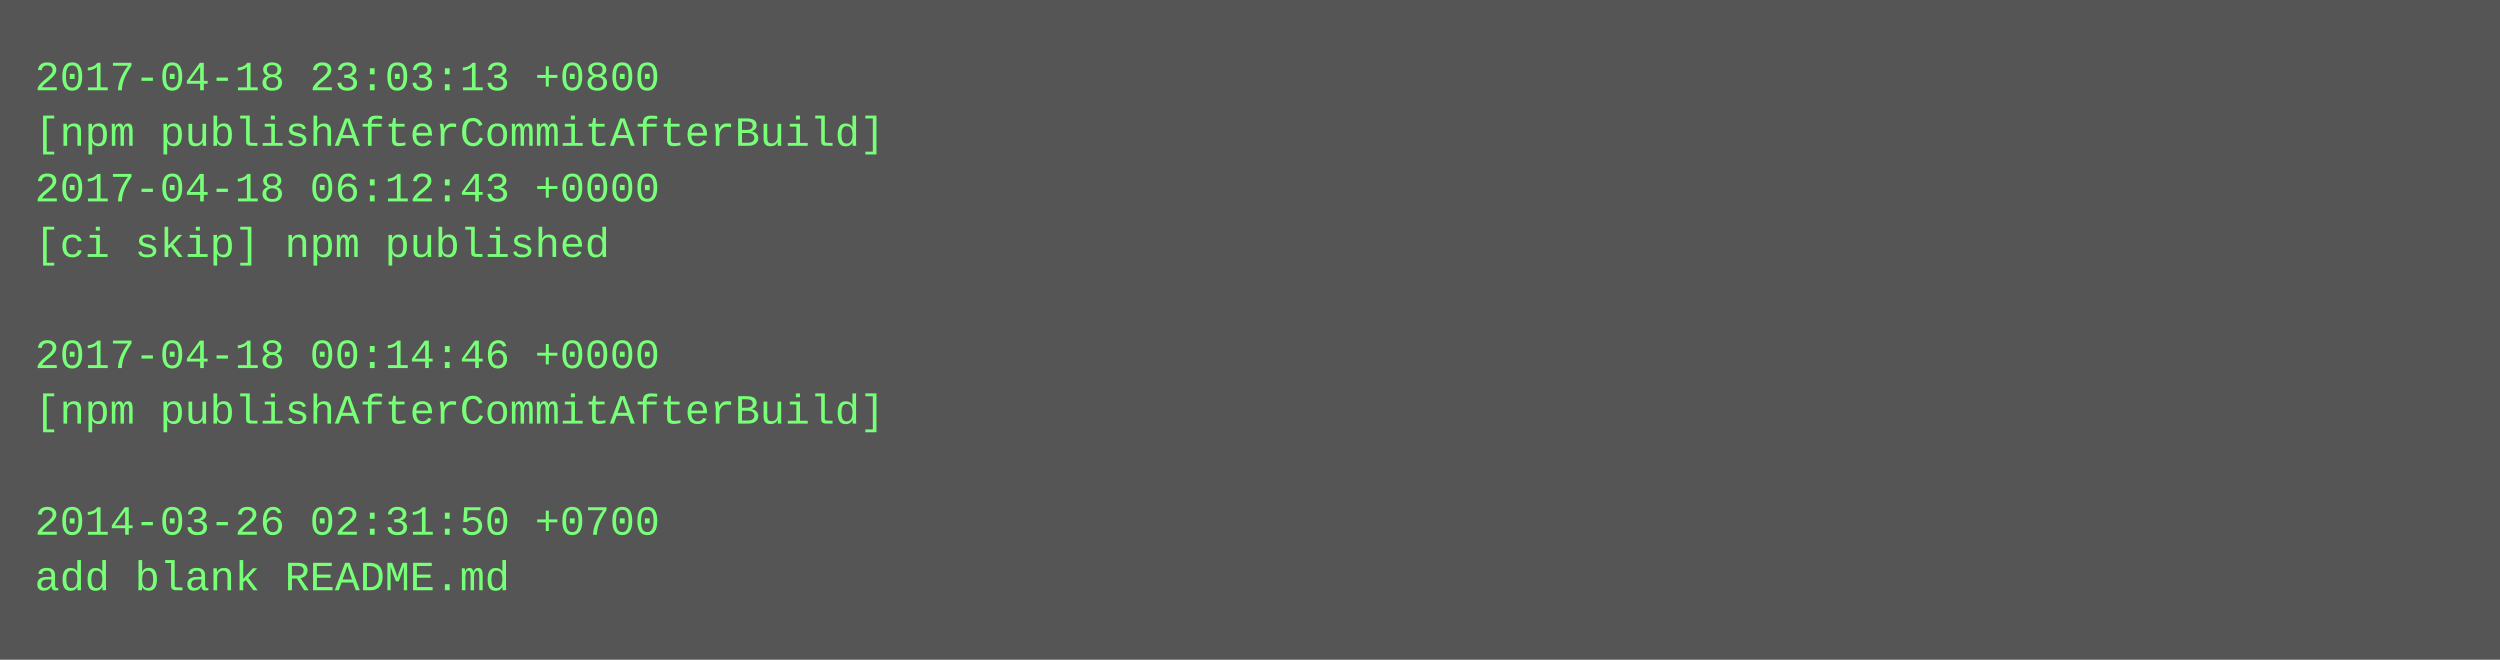
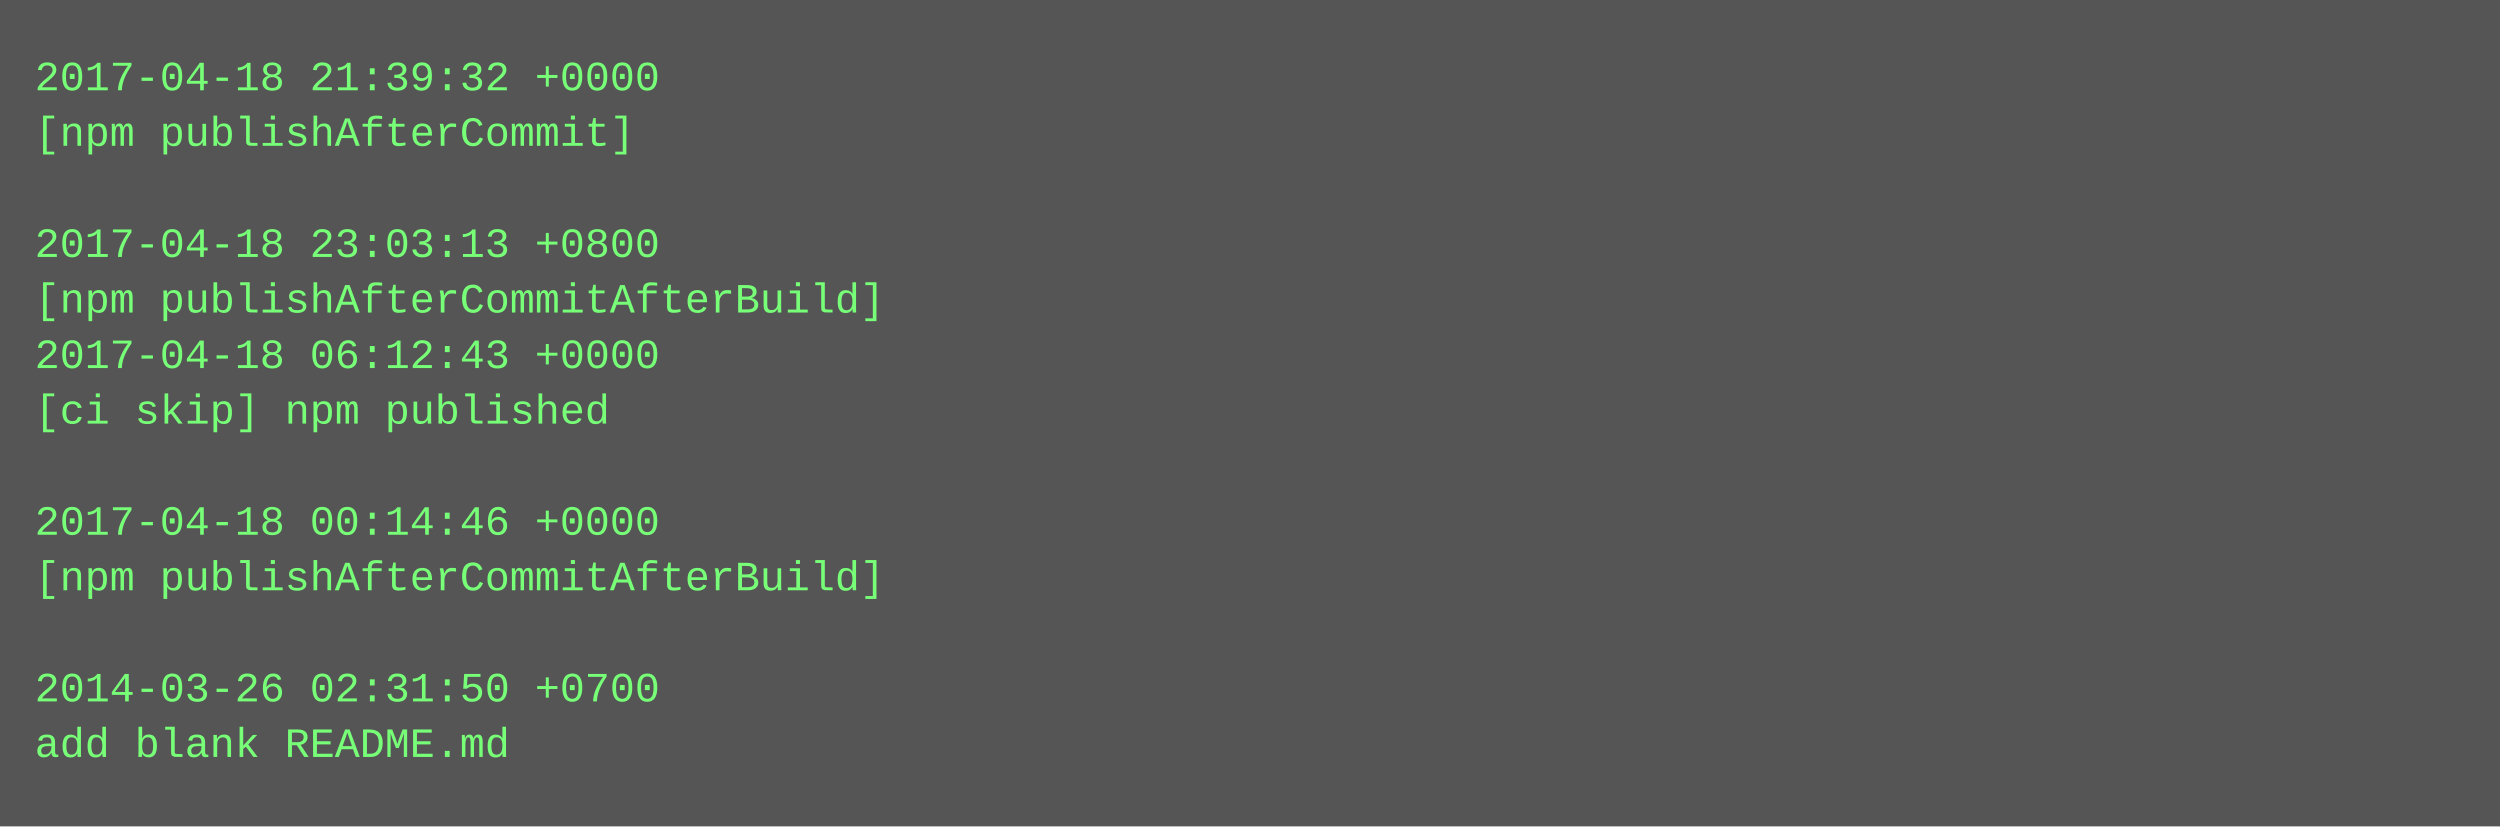
- <svg xmlns="http://www.w3.org/2000/svg" height="190" width="720">
-   <rect height="190" fill="#555" width="720" />
+ <svg xmlns="http://www.w3.org/2000/svg" height="238" width="720">
+   <rect height="238" fill="#555" width="720" />
  <text fill="#7f7" font-family="Courier New" font-size="12" xml:space="preserve">
-     <tspan x="10" y="26">2017-04-18 23:03:13 +0800</tspan>
-     <tspan x="10" y="42">[npm publishAfterCommitAfterBuild]</tspan>
-     <tspan x="10" y="58">2017-04-18 06:12:43 +0000</tspan>
-     <tspan x="10" y="74">[ci skip] npm published</tspan>
-     <tspan x="10" y="90" />
-     <tspan x="10" y="106">2017-04-18 00:14:46 +0000</tspan>
-     <tspan x="10" y="122">[npm publishAfterCommitAfterBuild]</tspan>
+     <tspan x="10" y="26">2017-04-18 21:39:32 +0000</tspan>
+     <tspan x="10" y="42">[npm publishAfterCommit]</tspan>
+     <tspan x="10" y="58" />
+     <tspan x="10" y="74">2017-04-18 23:03:13 +0800</tspan>
+     <tspan x="10" y="90">[npm publishAfterCommitAfterBuild]</tspan>
+     <tspan x="10" y="106">2017-04-18 06:12:43 +0000</tspan>
+     <tspan x="10" y="122">[ci skip] npm published</tspan>
    <tspan x="10" y="138" />
-     <tspan x="10" y="154">2014-03-26 02:31:50 +0700</tspan>
-     <tspan x="10" y="170">add blank README.md</tspan>
+     <tspan x="10" y="154">2017-04-18 00:14:46 +0000</tspan>
+     <tspan x="10" y="170">[npm publishAfterCommitAfterBuild]</tspan>
+     <tspan x="10" y="186" />
+     <tspan x="10" y="202">2014-03-26 02:31:50 +0700</tspan>
+     <tspan x="10" y="218">add blank README.md</tspan>
  </text>
</svg>
